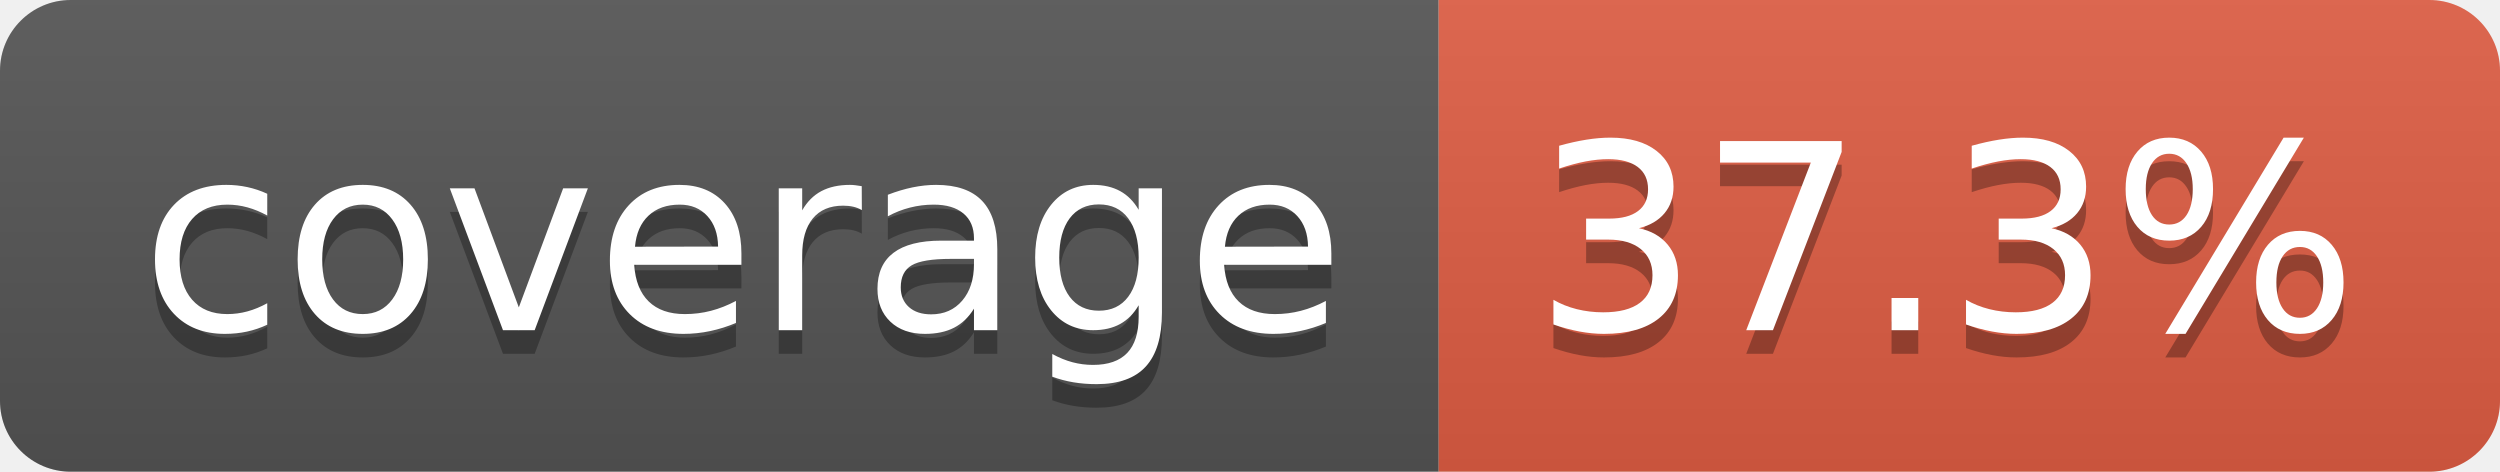
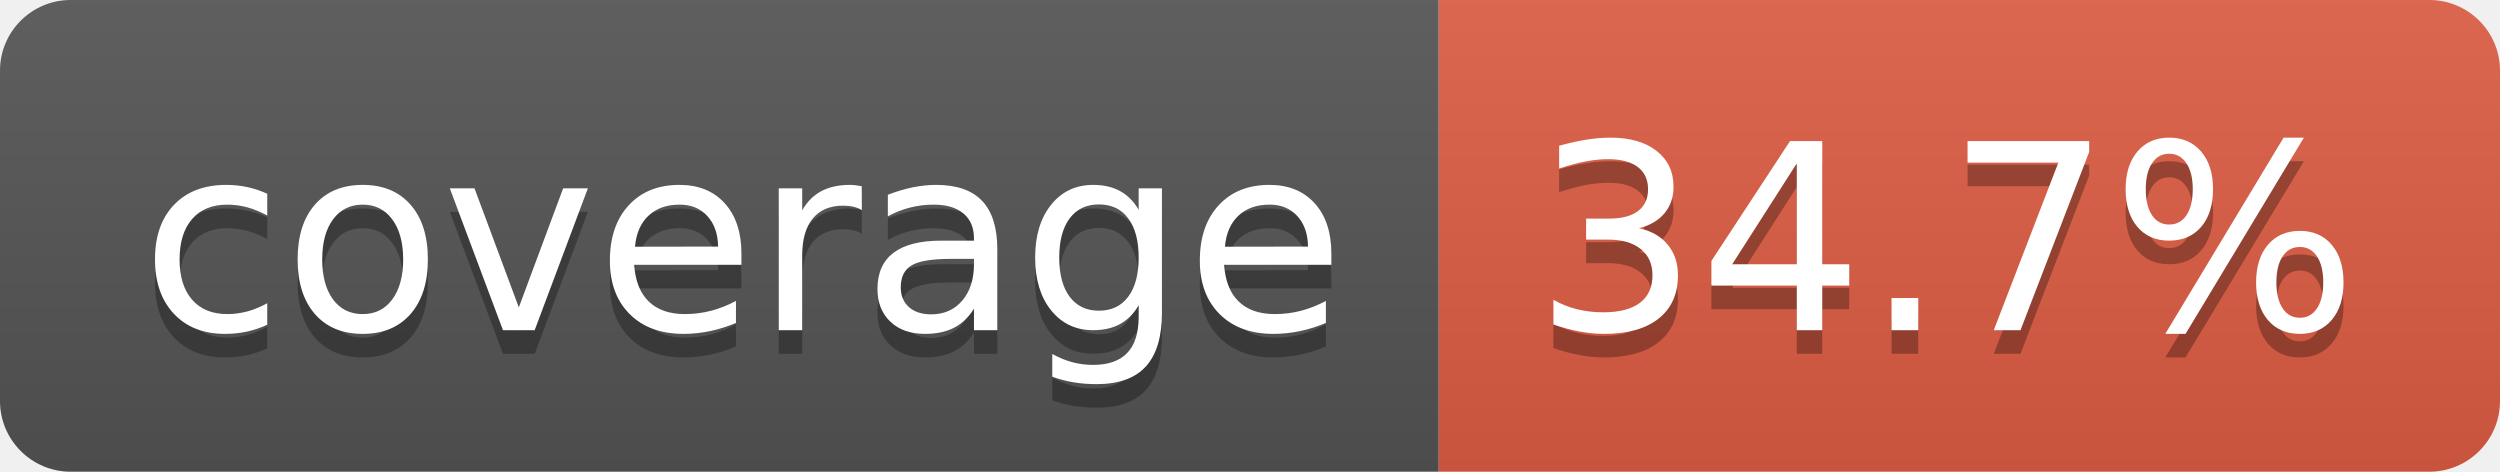
- <svg xmlns="http://www.w3.org/2000/svg" width="106" height="20" role="img" aria-label="coverage: 37.3%">
+ <svg xmlns="http://www.w3.org/2000/svg" width="106" height="20" role="img" aria-label="coverage: 34.7%">
  <linearGradient id="s" x2="0" y2="100%">
    <stop offset="0" stop-color="#bbb" stop-opacity=".1" />
    <stop offset="1" stop-opacity=".1" />
  </linearGradient>
  <clipPath id="r">
    <rect width="106" height="20" rx="3" fill="#fff" />
  </clipPath>
  <g clip-path="url(#r)">
    <rect width="61" height="20" fill="#555" />
    <rect x="61" width="45" height="20" fill="#e05d44" />
    <rect width="106" height="20" fill="url(#s)" />
  </g>
  <g fill="#fff" text-anchor="middle" font-family="Verdana,Geneva,DejaVu Sans,sans-serif" text-rendering="geometricPrecision" font-size="110">
    <text aria-hidden="true" x="315" y="150" fill="#010101" fill-opacity=".3" transform="scale(.1)" textLength="510">coverage</text>
    <text x="315" y="140" transform="scale(.1)" fill="#fff" textLength="510">coverage</text>
-     <text aria-hidden="true" x="825" y="150" fill="#010101" fill-opacity=".3" transform="scale(.1)" textLength="350">37.3%</text>
-     <text x="825" y="140" transform="scale(.1)" fill="#fff" textLength="350">37.3%</text>
+     <text aria-hidden="true" x="825" y="150" fill="#010101" fill-opacity=".3" transform="scale(.1)" textLength="350">34.7%</text>
+     <text x="825" y="140" transform="scale(.1)" fill="#fff" textLength="350">34.7%</text>
  </g>
</svg>
